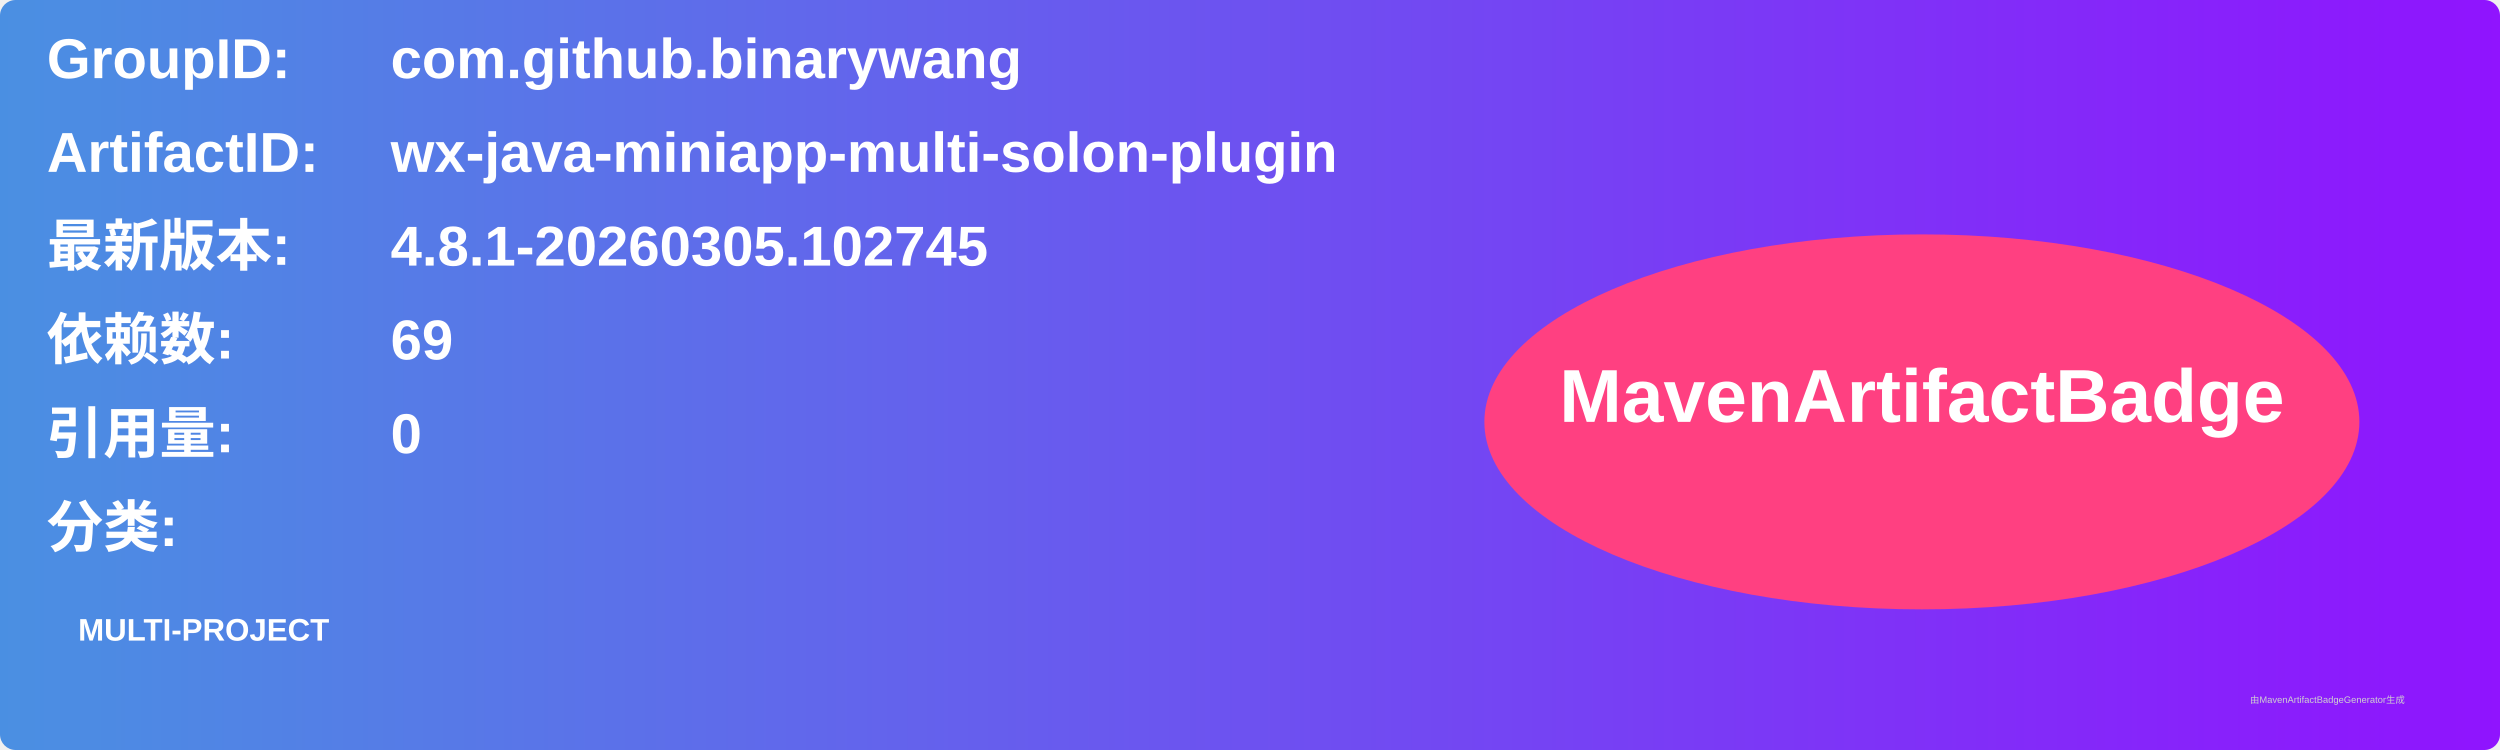
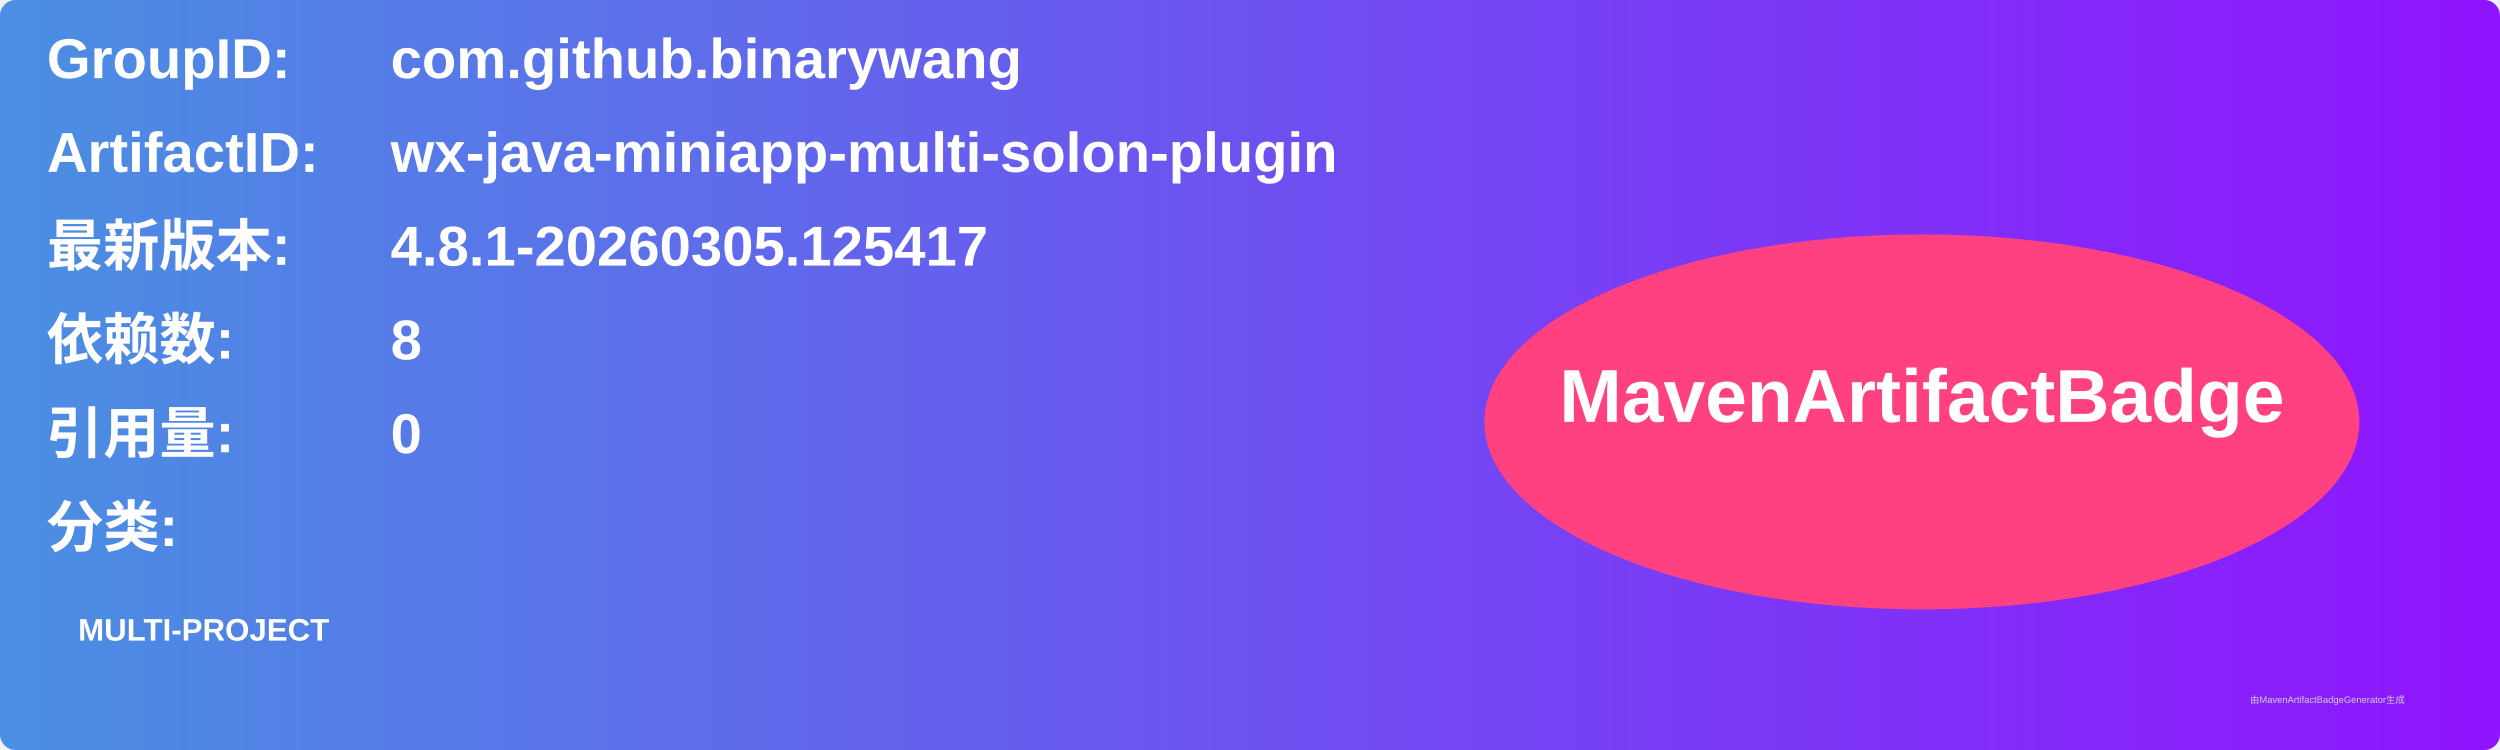
<svg xmlns="http://www.w3.org/2000/svg" width="800" height="240" viewBox="0 0 800 240">
  <linearGradient id="grad" x1="0%" y1="0%" x2="100%" y2="0%">
    <stop offset="0%" stop-color="#4a90e2" />
    <stop offset="100%" stop-color="#9013fe" />
  </linearGradient>
  <rect width="100%" height="100%" rx="5" ry="5" fill="url(#grad)" />
  <g transform="translate(15, 15)">
    <text x="0" y="10" font-family="Arial" font-size="18" fill="white" font-weight="bold" width="260">GroupID:</text>
    <text x="110" y="10" font-family="Arial" font-size="18" fill="white" font-weight="bold" width="460">com.github.binarywang</text>
    <text x="0" y="40" font-family="Arial" font-size="18" fill="white" font-weight="bold" width="260">ArtifactID:</text>
    <text x="110" y="40" font-family="Arial" font-size="18" fill="white" font-weight="bold" width="460">wx-java-miniapp-multi-solon-plugin</text>
    <text x="0" y="70" font-family="Arial" font-size="18" fill="white" font-weight="bold">最新版本:</text>
    <text x="110" y="70" font-family="Arial" font-size="18" fill="white" font-weight="bold">
-       <tspan font-weight="bold">4.8.1-20260305.102745</tspan>
+       <tspan font-weight="bold">4.8.1-20260305.125417</tspan>
    </text>
    <text x="0" y="100" font-family="Arial" font-size="18" fill="white" font-weight="bold">依赖数: </text>
    <text x="110" y="100" font-family="Arial" font-size="18" fill="white">
-       <tspan font-weight="bold">69</tspan>
+       <tspan font-weight="bold">8</tspan>
    </text>
    <text x="0" y="130" font-family="Arial" font-size="18" fill="white" font-weight="bold">引用量: </text>
    <text x="110" y="130" font-family="Arial" font-size="18" fill="white">
      <tspan font-weight="bold">0</tspan>
    </text>
    <text x="0" y="160" font-family="Arial" font-size="18" fill="white" font-weight="bold">分类:</text>
    <text x="10" y="190" font-family="Arial" font-size="10" fill="white">
      <tspan font-weight="bold">MULTI-PROJECT</tspan>
    </text>
    <ellipse cx="600" cy="120" rx="140" ry="60" fill="#ff4081" />
    <text x="600" y="120" text-anchor="middle" font-family="Arial" font-size="24" fill="white" font-weight="bold">MavenArtifactBadge</text>
  </g>
  <text x="720" y="225" font-family="Arial" font-size="3" fill="#d0d0d0">由MavenArtifactBadgeGenerator生成</text>
</svg>
